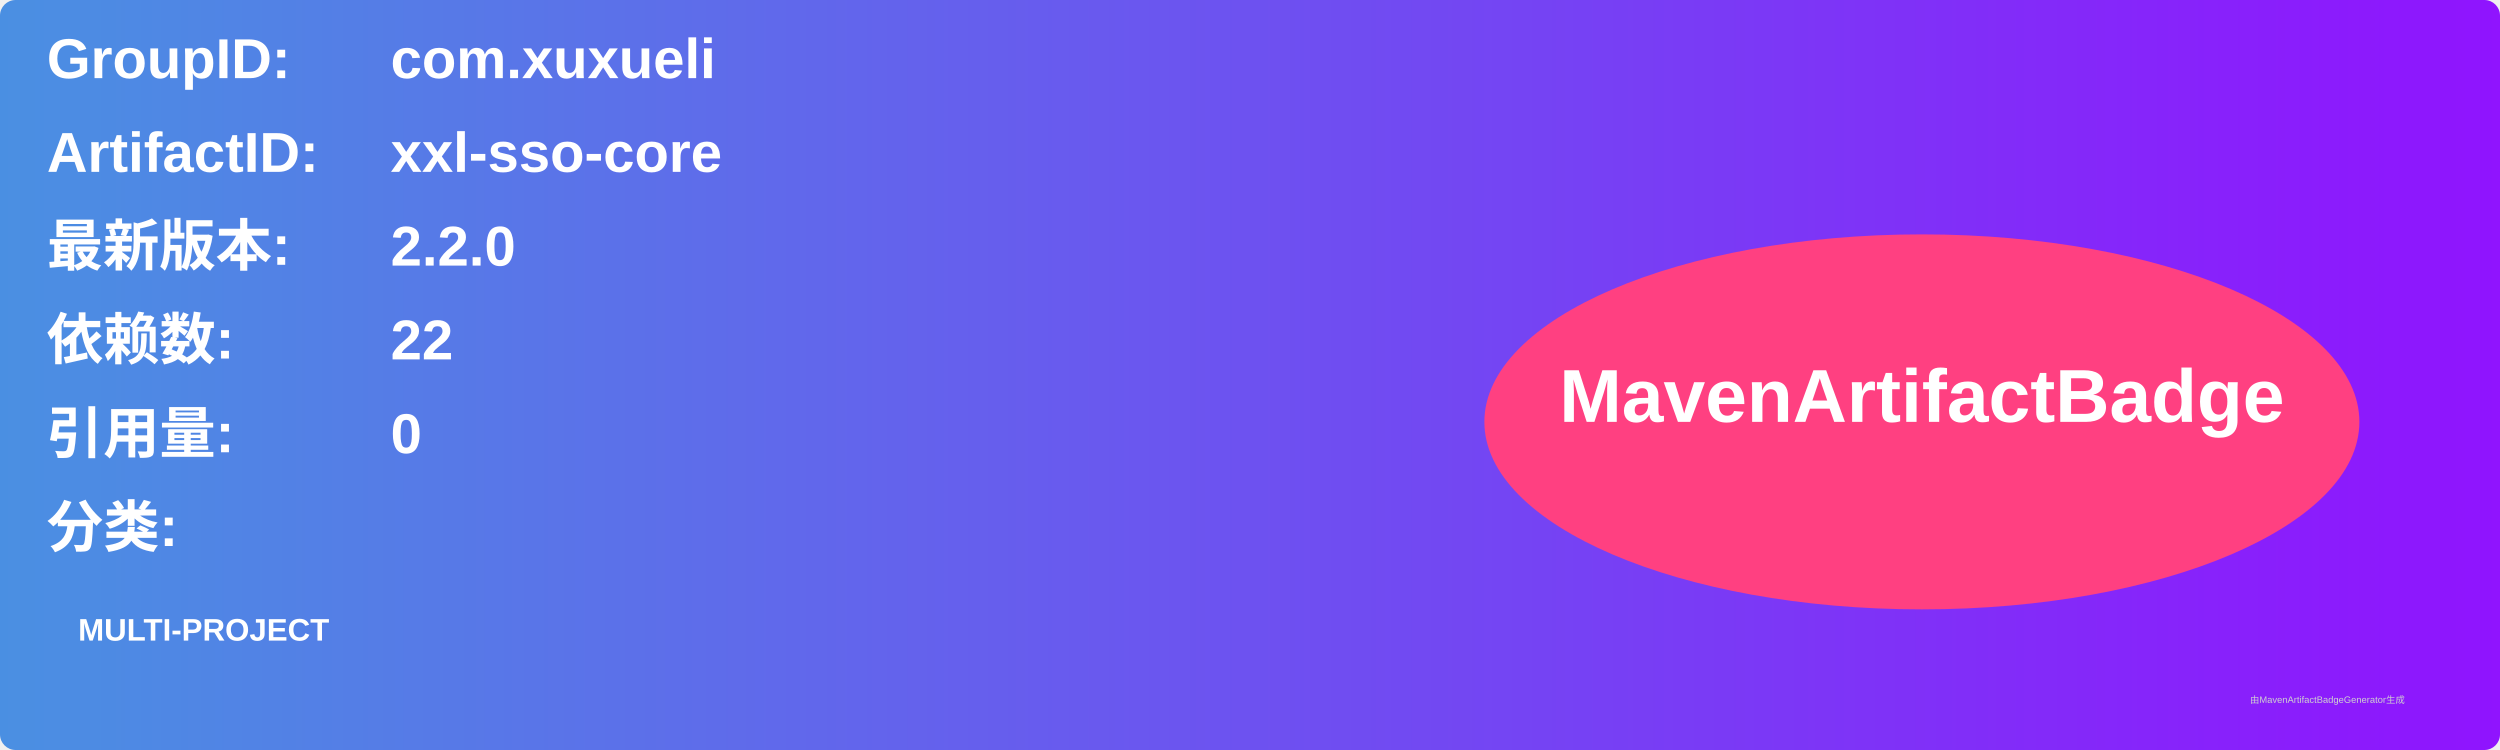
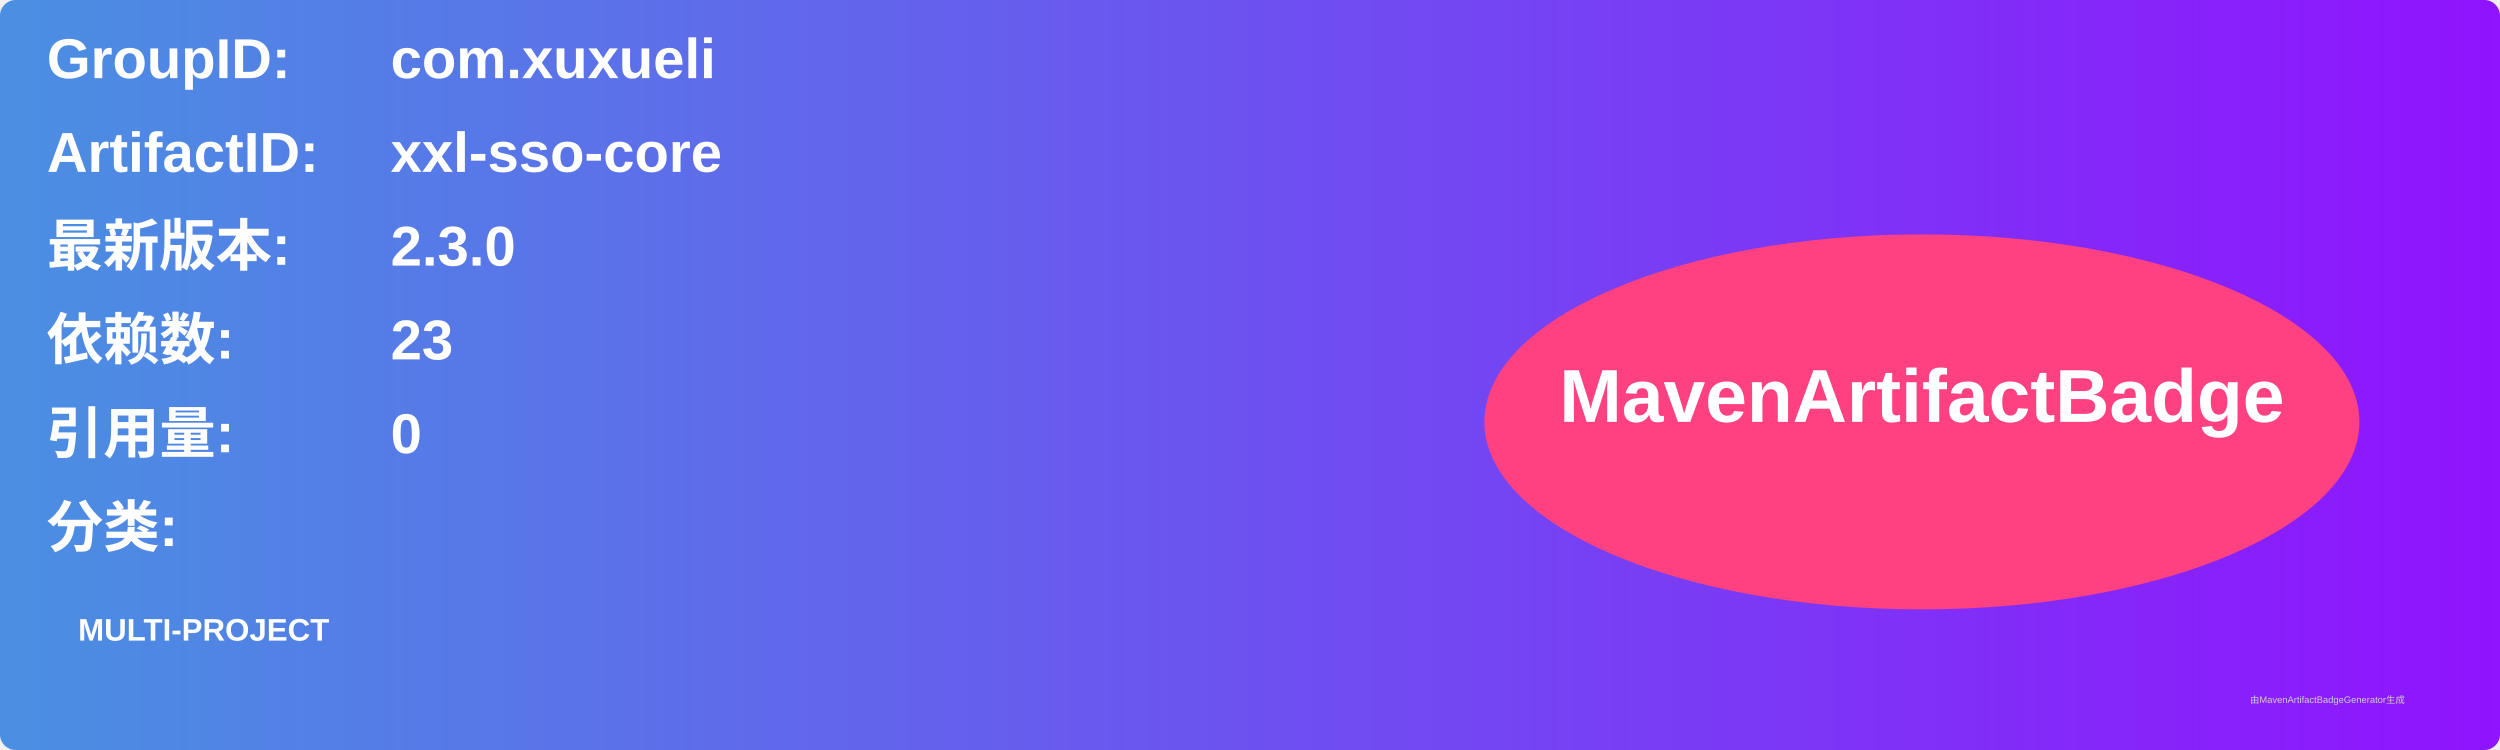
<svg xmlns="http://www.w3.org/2000/svg" width="800" height="240" viewBox="0 0 800 240">
  <linearGradient id="grad" x1="0%" y1="0%" x2="100%" y2="0%">
    <stop offset="0%" stop-color="#4a90e2" />
    <stop offset="100%" stop-color="#9013fe" />
  </linearGradient>
  <rect width="100%" height="100%" rx="5" ry="5" fill="url(#grad)" />
  <g transform="translate(15, 15)">
    <text x="0" y="10" font-family="Arial" font-size="18" fill="white" font-weight="bold" width="260">GroupID:</text>
    <text x="110" y="10" font-family="Arial" font-size="18" fill="white" font-weight="bold" width="460">com.xuxueli</text>
    <text x="0" y="40" font-family="Arial" font-size="18" fill="white" font-weight="bold" width="260">ArtifactID:</text>
    <text x="110" y="40" font-family="Arial" font-size="18" fill="white" font-weight="bold" width="460">xxl-sso-core</text>
    <text x="0" y="70" font-family="Arial" font-size="18" fill="white" font-weight="bold">最新版本:</text>
    <text x="110" y="70" font-family="Arial" font-size="18" fill="white" font-weight="bold">
-       <tspan font-weight="bold">2.2.0</tspan>
+       <tspan font-weight="bold">2.3.0</tspan>
    </text>
    <text x="0" y="100" font-family="Arial" font-size="18" fill="white" font-weight="bold">依赖数: </text>
    <text x="110" y="100" font-family="Arial" font-size="18" fill="white">
-       <tspan font-weight="bold">22</tspan>
+       <tspan font-weight="bold">23</tspan>
    </text>
    <text x="0" y="130" font-family="Arial" font-size="18" fill="white" font-weight="bold">引用量: </text>
    <text x="110" y="130" font-family="Arial" font-size="18" fill="white">
      <tspan font-weight="bold">0</tspan>
    </text>
    <text x="0" y="160" font-family="Arial" font-size="18" fill="white" font-weight="bold">分类:</text>
    <text x="10" y="190" font-family="Arial" font-size="10" fill="white">
      <tspan font-weight="bold">MULTI-PROJECT</tspan>
    </text>
    <ellipse cx="600" cy="120" rx="140" ry="60" fill="#ff4081" />
    <text x="600" y="120" text-anchor="middle" font-family="Arial" font-size="24" fill="white" font-weight="bold">MavenArtifactBadge</text>
  </g>
  <text x="720" y="225" font-family="Arial" font-size="3" fill="#d0d0d0">由MavenArtifactBadgeGenerator生成</text>
</svg>
